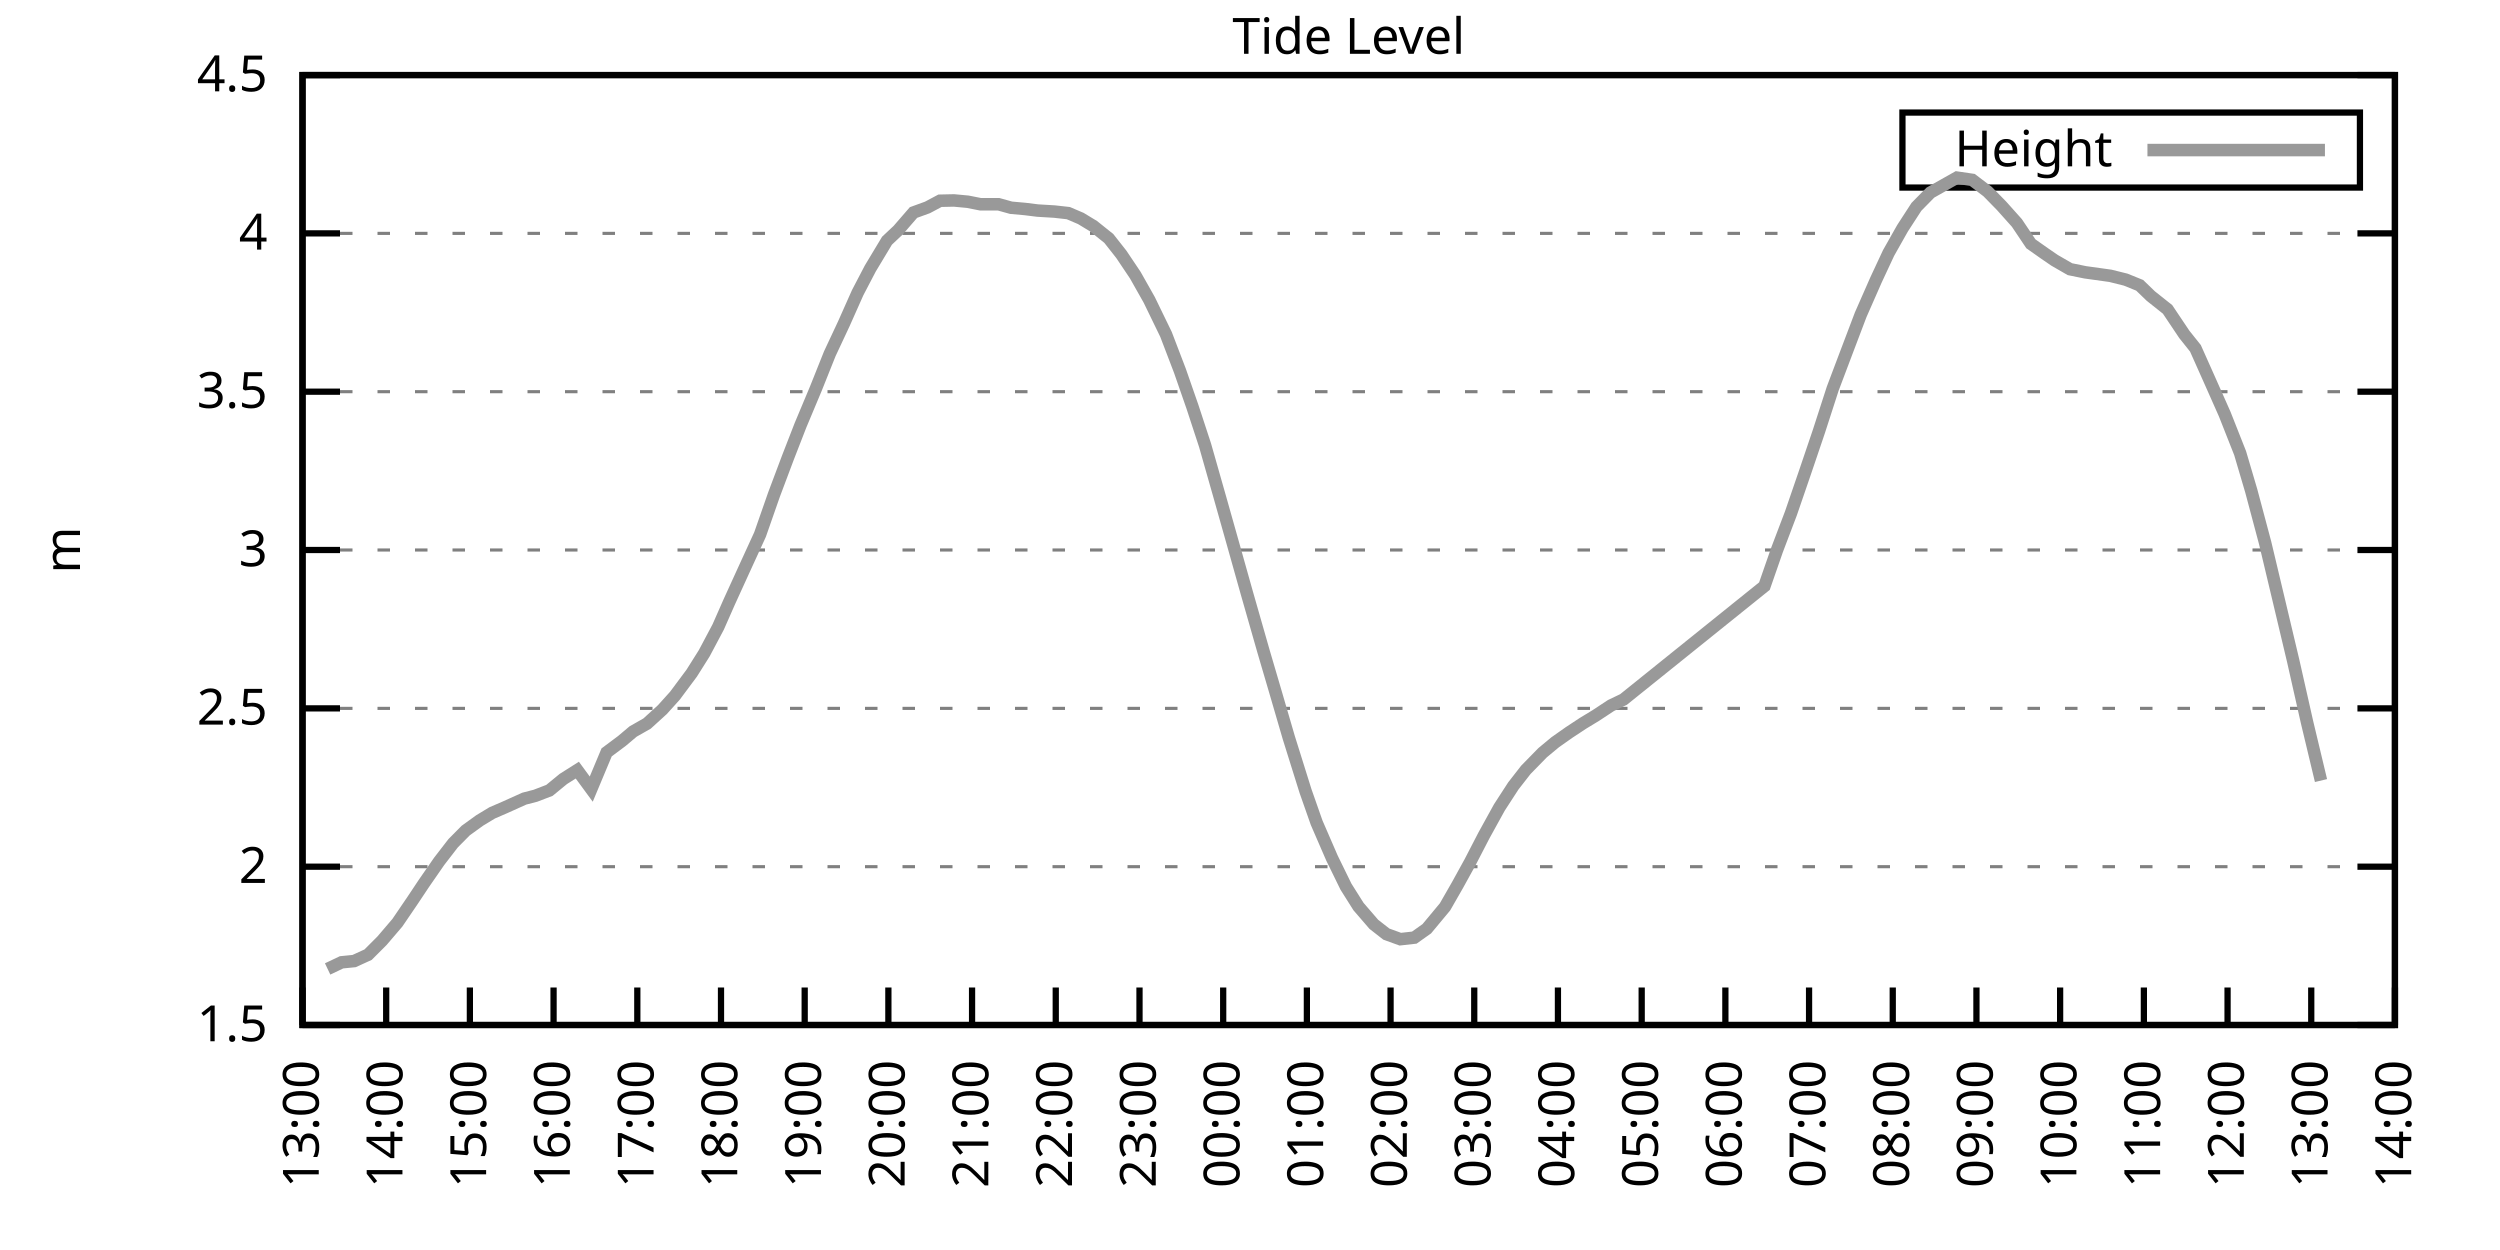
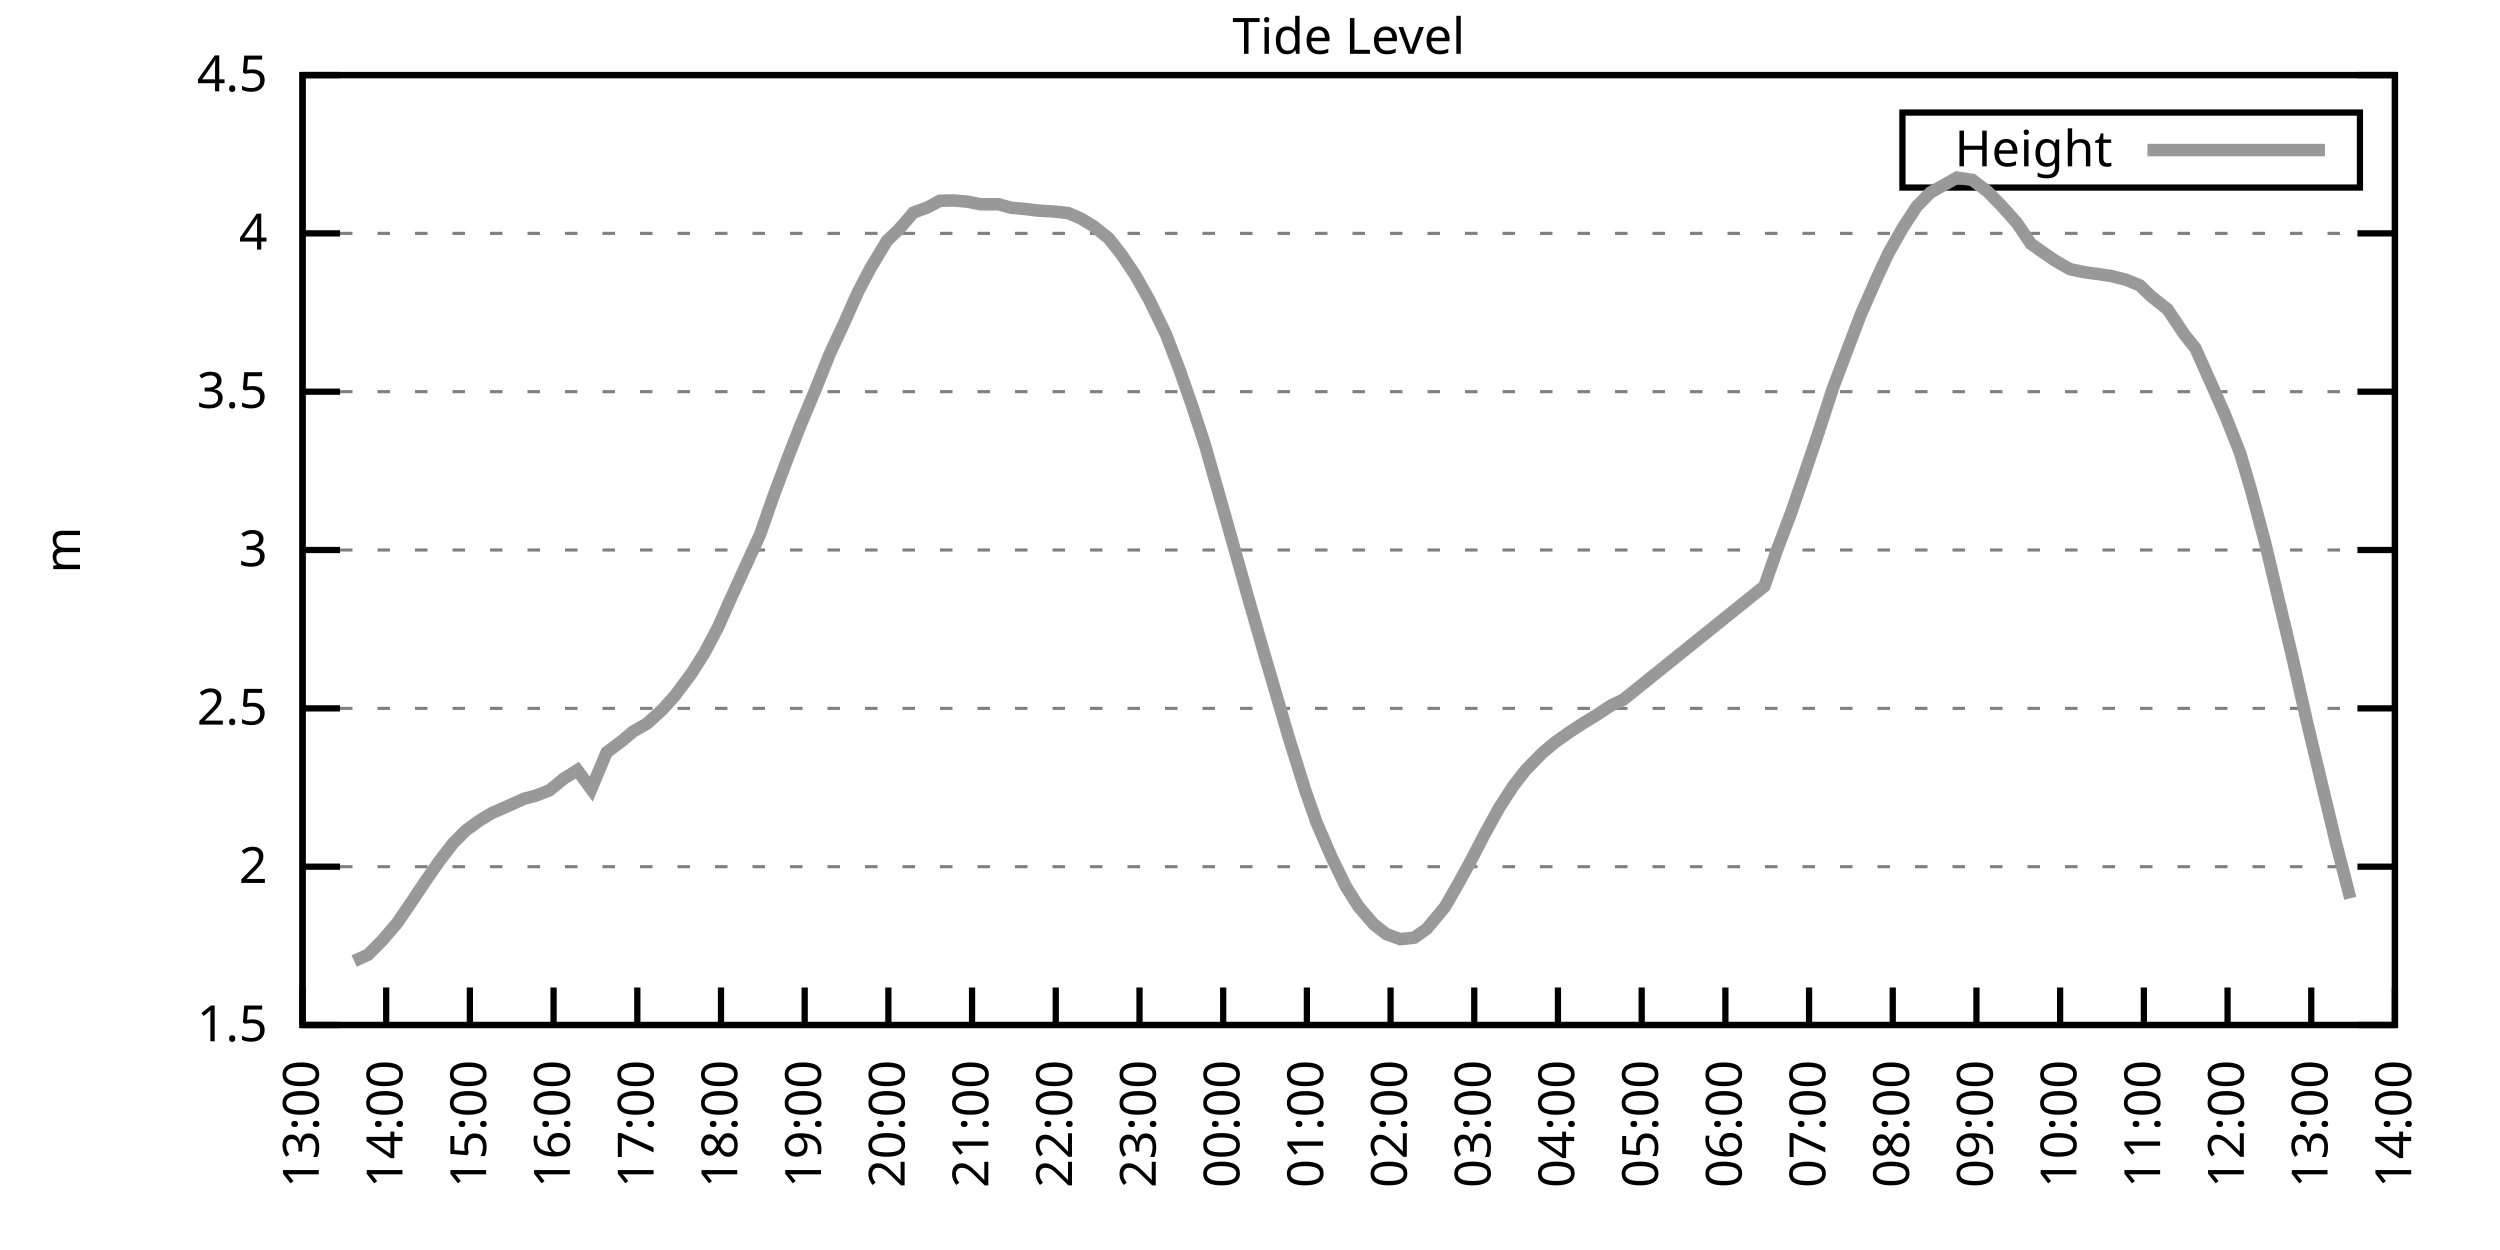
<svg xmlns="http://www.w3.org/2000/svg" xmlns:xlink="http://www.w3.org/1999/xlink" width="400" height="200" viewBox="0 0 400 200">
  <g id="gnuplot_canvas">
    <rect x="0" y="0" width="400" height="200" fill="none" />
    <defs>
      <circle id="gpDot" r="0.5" stroke-width="0.5" stroke="currentColor" />
      <path id="gpPt0" stroke-width="0.333" stroke="currentColor" d="M-1,0 h2 M0,-1 v2" />
      <path id="gpPt1" stroke-width="0.333" stroke="currentColor" d="M-1,-1 L1,1 M1,-1 L-1,1" />
      <path id="gpPt2" stroke-width="0.333" stroke="currentColor" d="M-1,0 L1,0 M0,-1 L0,1 M-1,-1 L1,1 M-1,1 L1,-1" />
      <rect id="gpPt3" stroke-width="0.333" stroke="currentColor" x="-1" y="-1" width="2" height="2" />
      <rect id="gpPt4" stroke-width="0.333" stroke="currentColor" fill="currentColor" x="-1" y="-1" width="2" height="2" />
      <circle id="gpPt5" stroke-width="0.333" stroke="currentColor" cx="0" cy="0" r="1" />
      <use xlink:href="#gpPt5" id="gpPt6" fill="currentColor" stroke="none" />
      <path id="gpPt7" stroke-width="0.333" stroke="currentColor" d="M0,-1.33 L-1.33,0.67 L1.33,0.67 z" />
      <use xlink:href="#gpPt7" id="gpPt8" fill="currentColor" stroke="none" />
      <use xlink:href="#gpPt7" id="gpPt9" stroke="currentColor" transform="rotate(180)" />
      <use xlink:href="#gpPt9" id="gpPt10" fill="currentColor" stroke="none" />
      <use xlink:href="#gpPt3" id="gpPt11" stroke="currentColor" transform="rotate(45)" />
      <use xlink:href="#gpPt11" id="gpPt12" fill="currentColor" stroke="none" />
      <path id="gpPt13" stroke-width="0.333" stroke="currentColor" d="M0,1.330 L1.265,0.411 L0.782,-1.067 L-0.782,-1.076 L-1.265,0.411 z" />
      <use xlink:href="#gpPt13" id="gpPt14" fill="currentColor" stroke="none" />
      <filter id="textbox" filterUnits="objectBoundingBox" x="0" y="0" height="1" width="1">
        <feFlood flood-color="white" flood-opacity="1" result="bgnd" />
        <feComposite in="SourceGraphic" in2="bgnd" operator="atop" />
      </filter>
      <filter id="greybox" filterUnits="objectBoundingBox" x="0" y="0" height="1" width="1">
        <feFlood flood-color="lightgrey" flood-opacity="1" result="grey" />
        <feComposite in="SourceGraphic" in2="grey" operator="atop" />
      </filter>
    </defs>
    <g fill="none" color="white" stroke="currentColor" stroke-width="1.00" stroke-linecap="butt" stroke-linejoin="miter">
</g>
    <g fill="none" color="black" stroke="currentColor" stroke-width="1.00" stroke-linecap="butt" stroke-linejoin="miter">
      <g stroke="none" shape-rendering="crispEdges">
        <polygon fill="rgb(255, 255, 255)" points="48.40,164.00 383.18,164.00 383.18,12.02 48.40,12.02 " />
      </g>
    </g>
    <g fill="none" color="black" stroke="currentColor" stroke-width="1.00" stroke-linecap="butt" stroke-linejoin="miter">
</g>
    <g fill="none" color="black" stroke="black" stroke-width="0.50" stroke-linecap="butt" stroke-linejoin="miter">
</g>
    <g fill="none" color="gray" stroke="currentColor" stroke-width="0.50" stroke-linecap="butt" stroke-linejoin="miter">
      <path stroke="gray" stroke-dasharray="2,4" class="gridline" d="M48.40,164.00 L383.19,164.00  " />
    </g>
    <g fill="none" color="gray" stroke="gray" stroke-width="1.00" stroke-linecap="butt" stroke-linejoin="miter">
</g>
    <g fill="none" color="black" stroke="currentColor" stroke-width="1.00" stroke-linecap="butt" stroke-linejoin="miter">
      <path stroke="black" d="M48.40,164.00 L54.40,164.00 M383.19,164.00 L377.19,164.00  " />
      <g transform="translate(42.80,166.60)" stroke="none" fill="black" font-family="Sans" font-size="8.00" text-anchor="end">
        <text>
          <tspan font-family="Sans"> 1.5</tspan>
        </text>
      </g>
    </g>
    <g fill="none" color="black" stroke="currentColor" stroke-width="1.00" stroke-linecap="butt" stroke-linejoin="miter">
</g>
    <g fill="none" color="black" stroke="black" stroke-width="0.50" stroke-linecap="butt" stroke-linejoin="miter">
</g>
    <g fill="none" color="gray" stroke="currentColor" stroke-width="0.50" stroke-linecap="butt" stroke-linejoin="miter">
      <path stroke="gray" stroke-dasharray="2,4" class="gridline" d="M48.40,138.67 L383.19,138.67  " />
    </g>
    <g fill="none" color="gray" stroke="gray" stroke-width="1.00" stroke-linecap="butt" stroke-linejoin="miter">
</g>
    <g fill="none" color="black" stroke="currentColor" stroke-width="1.00" stroke-linecap="butt" stroke-linejoin="miter">
      <path stroke="black" d="M48.40,138.67 L54.40,138.67 M383.19,138.67 L377.19,138.67  " />
      <g transform="translate(42.80,141.27)" stroke="none" fill="black" font-family="Sans" font-size="8.00" text-anchor="end">
        <text>
          <tspan font-family="Sans"> 2</tspan>
        </text>
      </g>
    </g>
    <g fill="none" color="black" stroke="currentColor" stroke-width="1.00" stroke-linecap="butt" stroke-linejoin="miter">
</g>
    <g fill="none" color="black" stroke="black" stroke-width="0.50" stroke-linecap="butt" stroke-linejoin="miter">
</g>
    <g fill="none" color="gray" stroke="currentColor" stroke-width="0.50" stroke-linecap="butt" stroke-linejoin="miter">
      <path stroke="gray" stroke-dasharray="2,4" class="gridline" d="M48.40,113.34 L383.19,113.34  " />
    </g>
    <g fill="none" color="gray" stroke="gray" stroke-width="1.00" stroke-linecap="butt" stroke-linejoin="miter">
</g>
    <g fill="none" color="black" stroke="currentColor" stroke-width="1.00" stroke-linecap="butt" stroke-linejoin="miter">
      <path stroke="black" d="M48.40,113.34 L54.40,113.34 M383.19,113.34 L377.19,113.34  " />
      <g transform="translate(42.80,115.94)" stroke="none" fill="black" font-family="Sans" font-size="8.00" text-anchor="end">
        <text>
          <tspan font-family="Sans"> 2.5</tspan>
        </text>
      </g>
    </g>
    <g fill="none" color="black" stroke="currentColor" stroke-width="1.00" stroke-linecap="butt" stroke-linejoin="miter">
</g>
    <g fill="none" color="black" stroke="black" stroke-width="0.50" stroke-linecap="butt" stroke-linejoin="miter">
</g>
    <g fill="none" color="gray" stroke="currentColor" stroke-width="0.50" stroke-linecap="butt" stroke-linejoin="miter">
      <path stroke="gray" stroke-dasharray="2,4" class="gridline" d="M48.40,88.00 L383.19,88.00  " />
    </g>
    <g fill="none" color="gray" stroke="gray" stroke-width="1.00" stroke-linecap="butt" stroke-linejoin="miter">
</g>
    <g fill="none" color="black" stroke="currentColor" stroke-width="1.00" stroke-linecap="butt" stroke-linejoin="miter">
      <path stroke="black" d="M48.40,88.00 L54.40,88.00 M383.19,88.00 L377.19,88.00  " />
      <g transform="translate(42.80,90.60)" stroke="none" fill="black" font-family="Sans" font-size="8.00" text-anchor="end">
        <text>
          <tspan font-family="Sans"> 3</tspan>
        </text>
      </g>
    </g>
    <g fill="none" color="black" stroke="currentColor" stroke-width="1.00" stroke-linecap="butt" stroke-linejoin="miter">
</g>
    <g fill="none" color="black" stroke="black" stroke-width="0.50" stroke-linecap="butt" stroke-linejoin="miter">
</g>
    <g fill="none" color="gray" stroke="currentColor" stroke-width="0.50" stroke-linecap="butt" stroke-linejoin="miter">
      <path stroke="gray" stroke-dasharray="2,4" class="gridline" d="M48.40,62.67 L383.19,62.67  " />
    </g>
    <g fill="none" color="gray" stroke="gray" stroke-width="1.00" stroke-linecap="butt" stroke-linejoin="miter">
</g>
    <g fill="none" color="black" stroke="currentColor" stroke-width="1.00" stroke-linecap="butt" stroke-linejoin="miter">
      <path stroke="black" d="M48.40,62.67 L54.40,62.67 M383.19,62.67 L377.19,62.67  " />
      <g transform="translate(42.80,65.27)" stroke="none" fill="black" font-family="Sans" font-size="8.00" text-anchor="end">
        <text>
          <tspan font-family="Sans"> 3.5</tspan>
        </text>
      </g>
    </g>
    <g fill="none" color="black" stroke="currentColor" stroke-width="1.00" stroke-linecap="butt" stroke-linejoin="miter">
</g>
    <g fill="none" color="black" stroke="black" stroke-width="0.50" stroke-linecap="butt" stroke-linejoin="miter">
</g>
    <g fill="none" color="gray" stroke="currentColor" stroke-width="0.50" stroke-linecap="butt" stroke-linejoin="miter">
      <path stroke="gray" stroke-dasharray="2,4" class="gridline" d="M48.40,37.34 L383.19,37.34  " />
    </g>
    <g fill="none" color="gray" stroke="gray" stroke-width="1.00" stroke-linecap="butt" stroke-linejoin="miter">
</g>
    <g fill="none" color="black" stroke="currentColor" stroke-width="1.00" stroke-linecap="butt" stroke-linejoin="miter">
      <path stroke="black" d="M48.40,37.34 L54.40,37.34 M383.19,37.34 L377.19,37.34  " />
      <g transform="translate(42.80,39.94)" stroke="none" fill="black" font-family="Sans" font-size="8.00" text-anchor="end">
        <text>
          <tspan font-family="Sans"> 4</tspan>
        </text>
      </g>
    </g>
    <g fill="none" color="black" stroke="currentColor" stroke-width="1.00" stroke-linecap="butt" stroke-linejoin="miter">
</g>
    <g fill="none" color="black" stroke="black" stroke-width="0.50" stroke-linecap="butt" stroke-linejoin="miter">
</g>
    <g fill="none" color="gray" stroke="currentColor" stroke-width="0.50" stroke-linecap="butt" stroke-linejoin="miter">
      <path stroke="gray" stroke-dasharray="2,4" class="gridline" d="M48.40,12.01 L383.19,12.01  " />
    </g>
    <g fill="none" color="gray" stroke="gray" stroke-width="1.00" stroke-linecap="butt" stroke-linejoin="miter">
</g>
    <g fill="none" color="black" stroke="currentColor" stroke-width="1.00" stroke-linecap="butt" stroke-linejoin="miter">
      <path stroke="black" d="M48.40,12.01 L54.40,12.01 M383.19,12.01 L377.19,12.01  " />
      <g transform="translate(42.80,14.61)" stroke="none" fill="black" font-family="Sans" font-size="8.00" text-anchor="end">
        <text>
          <tspan font-family="Sans"> 4.5</tspan>
        </text>
      </g>
    </g>
    <g fill="none" color="black" stroke="currentColor" stroke-width="1.00" stroke-linecap="butt" stroke-linejoin="miter">
      <path stroke="black" d="M48.40,164.00 L48.40,158.00  " />
      <g transform="translate(51.00,169.60) rotate(270.00)" stroke="none" fill="black" font-family="Sans" font-size="8.00" text-anchor="end">
        <text>
          <tspan font-family="Sans">13:00</tspan>
        </text>
      </g>
    </g>
    <g fill="none" color="black" stroke="currentColor" stroke-width="1.00" stroke-linecap="butt" stroke-linejoin="miter">
      <path stroke="black" d="M61.79,164.00 L61.79,158.00  " />
      <g transform="translate(64.39,169.60) rotate(270.00)" stroke="none" fill="black" font-family="Sans" font-size="8.00" text-anchor="end">
        <text>
          <tspan font-family="Sans">14:00</tspan>
        </text>
      </g>
    </g>
    <g fill="none" color="black" stroke="currentColor" stroke-width="1.00" stroke-linecap="butt" stroke-linejoin="miter">
      <path stroke="black" d="M75.18,164.00 L75.18,158.00  " />
      <g transform="translate(77.78,169.60) rotate(270.00)" stroke="none" fill="black" font-family="Sans" font-size="8.00" text-anchor="end">
        <text>
          <tspan font-family="Sans">15:00</tspan>
        </text>
      </g>
    </g>
    <g fill="none" color="black" stroke="currentColor" stroke-width="1.00" stroke-linecap="butt" stroke-linejoin="miter">
      <path stroke="black" d="M88.57,164.00 L88.57,158.00  " />
      <g transform="translate(91.17,169.60) rotate(270.00)" stroke="none" fill="black" font-family="Sans" font-size="8.00" text-anchor="end">
        <text>
          <tspan font-family="Sans">16:00</tspan>
        </text>
      </g>
    </g>
    <g fill="none" color="black" stroke="currentColor" stroke-width="1.00" stroke-linecap="butt" stroke-linejoin="miter">
      <path stroke="black" d="M101.97,164.00 L101.97,158.00  " />
      <g transform="translate(104.57,169.60) rotate(270.00)" stroke="none" fill="black" font-family="Sans" font-size="8.00" text-anchor="end">
        <text>
          <tspan font-family="Sans">17:00</tspan>
        </text>
      </g>
    </g>
    <g fill="none" color="black" stroke="currentColor" stroke-width="1.00" stroke-linecap="butt" stroke-linejoin="miter">
      <path stroke="black" d="M115.36,164.00 L115.36,158.00  " />
      <g transform="translate(117.96,169.60) rotate(270.00)" stroke="none" fill="black" font-family="Sans" font-size="8.00" text-anchor="end">
        <text>
          <tspan font-family="Sans">18:00</tspan>
        </text>
      </g>
    </g>
    <g fill="none" color="black" stroke="currentColor" stroke-width="1.00" stroke-linecap="butt" stroke-linejoin="miter">
      <path stroke="black" d="M128.75,164.00 L128.75,158.00  " />
      <g transform="translate(131.35,169.60) rotate(270.00)" stroke="none" fill="black" font-family="Sans" font-size="8.00" text-anchor="end">
        <text>
          <tspan font-family="Sans">19:00</tspan>
        </text>
      </g>
    </g>
    <g fill="none" color="black" stroke="currentColor" stroke-width="1.00" stroke-linecap="butt" stroke-linejoin="miter">
      <path stroke="black" d="M142.14,164.00 L142.14,158.00  " />
      <g transform="translate(144.74,169.60) rotate(270.00)" stroke="none" fill="black" font-family="Sans" font-size="8.00" text-anchor="end">
        <text>
          <tspan font-family="Sans">20:00</tspan>
        </text>
      </g>
    </g>
    <g fill="none" color="black" stroke="currentColor" stroke-width="1.00" stroke-linecap="butt" stroke-linejoin="miter">
      <path stroke="black" d="M155.53,164.00 L155.53,158.00  " />
      <g transform="translate(158.13,169.60) rotate(270.00)" stroke="none" fill="black" font-family="Sans" font-size="8.00" text-anchor="end">
        <text>
          <tspan font-family="Sans">21:00</tspan>
        </text>
      </g>
    </g>
    <g fill="none" color="black" stroke="currentColor" stroke-width="1.00" stroke-linecap="butt" stroke-linejoin="miter">
      <path stroke="black" d="M168.92,164.00 L168.92,158.00  " />
      <g transform="translate(171.52,169.60) rotate(270.00)" stroke="none" fill="black" font-family="Sans" font-size="8.00" text-anchor="end">
        <text>
          <tspan font-family="Sans">22:00</tspan>
        </text>
      </g>
    </g>
    <g fill="none" color="black" stroke="currentColor" stroke-width="1.00" stroke-linecap="butt" stroke-linejoin="miter">
      <path stroke="black" d="M182.32,164.00 L182.32,158.00  " />
      <g transform="translate(184.92,169.60) rotate(270.00)" stroke="none" fill="black" font-family="Sans" font-size="8.00" text-anchor="end">
        <text>
          <tspan font-family="Sans">23:00</tspan>
        </text>
      </g>
    </g>
    <g fill="none" color="black" stroke="currentColor" stroke-width="1.00" stroke-linecap="butt" stroke-linejoin="miter">
      <path stroke="black" d="M195.71,164.00 L195.71,158.00  " />
      <g transform="translate(198.31,169.60) rotate(270.00)" stroke="none" fill="black" font-family="Sans" font-size="8.00" text-anchor="end">
        <text>
          <tspan font-family="Sans">00:00</tspan>
        </text>
      </g>
    </g>
    <g fill="none" color="black" stroke="currentColor" stroke-width="1.00" stroke-linecap="butt" stroke-linejoin="miter">
      <path stroke="black" d="M209.10,164.00 L209.10,158.00  " />
      <g transform="translate(211.70,169.60) rotate(270.00)" stroke="none" fill="black" font-family="Sans" font-size="8.00" text-anchor="end">
        <text>
          <tspan font-family="Sans">01:00</tspan>
        </text>
      </g>
    </g>
    <g fill="none" color="black" stroke="currentColor" stroke-width="1.00" stroke-linecap="butt" stroke-linejoin="miter">
      <path stroke="black" d="M222.49,164.00 L222.49,158.00  " />
      <g transform="translate(225.09,169.60) rotate(270.00)" stroke="none" fill="black" font-family="Sans" font-size="8.00" text-anchor="end">
        <text>
          <tspan font-family="Sans">02:00</tspan>
        </text>
      </g>
    </g>
    <g fill="none" color="black" stroke="currentColor" stroke-width="1.00" stroke-linecap="butt" stroke-linejoin="miter">
      <path stroke="black" d="M235.88,164.00 L235.88,158.00  " />
      <g transform="translate(238.48,169.60) rotate(270.00)" stroke="none" fill="black" font-family="Sans" font-size="8.00" text-anchor="end">
        <text>
          <tspan font-family="Sans">03:00</tspan>
        </text>
      </g>
    </g>
    <g fill="none" color="black" stroke="currentColor" stroke-width="1.00" stroke-linecap="butt" stroke-linejoin="miter">
      <path stroke="black" d="M249.27,164.00 L249.27,158.00  " />
      <g transform="translate(251.87,169.60) rotate(270.00)" stroke="none" fill="black" font-family="Sans" font-size="8.00" text-anchor="end">
        <text>
          <tspan font-family="Sans">04:00</tspan>
        </text>
      </g>
    </g>
    <g fill="none" color="black" stroke="currentColor" stroke-width="1.00" stroke-linecap="butt" stroke-linejoin="miter">
      <path stroke="black" d="M262.67,164.00 L262.67,158.00  " />
      <g transform="translate(265.27,169.60) rotate(270.00)" stroke="none" fill="black" font-family="Sans" font-size="8.00" text-anchor="end">
        <text>
          <tspan font-family="Sans">05:00</tspan>
        </text>
      </g>
    </g>
    <g fill="none" color="black" stroke="currentColor" stroke-width="1.00" stroke-linecap="butt" stroke-linejoin="miter">
      <path stroke="black" d="M276.06,164.00 L276.06,158.00  " />
      <g transform="translate(278.66,169.60) rotate(270.00)" stroke="none" fill="black" font-family="Sans" font-size="8.00" text-anchor="end">
        <text>
          <tspan font-family="Sans">06:00</tspan>
        </text>
      </g>
    </g>
    <g fill="none" color="black" stroke="currentColor" stroke-width="1.00" stroke-linecap="butt" stroke-linejoin="miter">
      <path stroke="black" d="M289.45,164.00 L289.45,158.00  " />
      <g transform="translate(292.05,169.60) rotate(270.00)" stroke="none" fill="black" font-family="Sans" font-size="8.00" text-anchor="end">
        <text>
          <tspan font-family="Sans">07:00</tspan>
        </text>
      </g>
    </g>
    <g fill="none" color="black" stroke="currentColor" stroke-width="1.00" stroke-linecap="butt" stroke-linejoin="miter">
      <path stroke="black" d="M302.84,164.00 L302.84,158.00  " />
      <g transform="translate(305.44,169.60) rotate(270.00)" stroke="none" fill="black" font-family="Sans" font-size="8.00" text-anchor="end">
        <text>
          <tspan font-family="Sans">08:00</tspan>
        </text>
      </g>
    </g>
    <g fill="none" color="black" stroke="currentColor" stroke-width="1.00" stroke-linecap="butt" stroke-linejoin="miter">
      <path stroke="black" d="M316.23,164.00 L316.23,158.00  " />
      <g transform="translate(318.83,169.60) rotate(270.00)" stroke="none" fill="black" font-family="Sans" font-size="8.00" text-anchor="end">
        <text>
          <tspan font-family="Sans">09:00</tspan>
        </text>
      </g>
    </g>
    <g fill="none" color="black" stroke="currentColor" stroke-width="1.00" stroke-linecap="butt" stroke-linejoin="miter">
      <path stroke="black" d="M329.62,164.00 L329.62,158.00  " />
      <g transform="translate(332.22,169.60) rotate(270.00)" stroke="none" fill="black" font-family="Sans" font-size="8.00" text-anchor="end">
        <text>
          <tspan font-family="Sans">10:00</tspan>
        </text>
      </g>
    </g>
    <g fill="none" color="black" stroke="currentColor" stroke-width="1.00" stroke-linecap="butt" stroke-linejoin="miter">
      <path stroke="black" d="M343.02,164.00 L343.02,158.00  " />
      <g transform="translate(345.62,169.60) rotate(270.00)" stroke="none" fill="black" font-family="Sans" font-size="8.00" text-anchor="end">
        <text>
          <tspan font-family="Sans">11:00</tspan>
        </text>
      </g>
    </g>
    <g fill="none" color="black" stroke="currentColor" stroke-width="1.00" stroke-linecap="butt" stroke-linejoin="miter">
      <path stroke="black" d="M356.41,164.00 L356.41,158.00  " />
      <g transform="translate(359.01,169.60) rotate(270.00)" stroke="none" fill="black" font-family="Sans" font-size="8.00" text-anchor="end">
        <text>
          <tspan font-family="Sans">12:00</tspan>
        </text>
      </g>
    </g>
    <g fill="none" color="black" stroke="currentColor" stroke-width="1.00" stroke-linecap="butt" stroke-linejoin="miter">
      <path stroke="black" d="M369.80,164.00 L369.80,158.00  " />
      <g transform="translate(372.40,169.60) rotate(270.00)" stroke="none" fill="black" font-family="Sans" font-size="8.00" text-anchor="end">
        <text>
          <tspan font-family="Sans">13:00</tspan>
        </text>
      </g>
    </g>
    <g fill="none" color="black" stroke="currentColor" stroke-width="1.00" stroke-linecap="butt" stroke-linejoin="miter">
      <path stroke="black" d="M383.19,164.00 L383.19,158.00  " />
      <g transform="translate(385.79,169.60) rotate(270.00)" stroke="none" fill="black" font-family="Sans" font-size="8.00" text-anchor="end">
        <text>
          <tspan font-family="Sans">14:00</tspan>
        </text>
      </g>
    </g>
    <g fill="none" color="black" stroke="currentColor" stroke-width="1.00" stroke-linecap="butt" stroke-linejoin="miter">
</g>
    <g fill="none" color="black" stroke="currentColor" stroke-width="1.00" stroke-linecap="butt" stroke-linejoin="miter">
      <path stroke="black" d="M48.40,12.01 L48.40,164.00 L383.19,164.00 L383.19,12.01 L48.40,12.01 Z  " />
    </g>
    <g fill="none" color="black" stroke="currentColor" stroke-width="1.00" stroke-linecap="butt" stroke-linejoin="miter">
</g>
    <g fill="none" color="black" stroke="currentColor" stroke-width="1.00" stroke-linecap="butt" stroke-linejoin="miter">
      <path stroke="black" d="M304.39,30.01 L304.39,18.01 L377.59,18.01 L377.59,30.01 L304.39,30.01 Z  " />
    </g>
    <g id="Tide_level_plot_1">
      <g fill="none" color="white" stroke="black" stroke-width="2.00" stroke-linecap="butt" stroke-linejoin="miter">
</g>
      <g fill="none" color="black" stroke="currentColor" stroke-width="2.00" stroke-linecap="butt" stroke-linejoin="miter">
        <g transform="translate(337.99,26.61)" stroke="none" fill="black" font-family="Sans" font-size="8.00" text-anchor="end">
          <text>
            <tspan font-family="Sans">Height</tspan>
          </text>
        </g>
      </g>
      <g fill="none" color="black" stroke="currentColor" stroke-width="2.00" stroke-linecap="butt" stroke-linejoin="miter">
-         <path stroke="rgb(153, 153, 153)" d="M343.59,24.01 L371.99,24.01 M52.42,155.03 L54.65,153.97 L56.66,153.77 L58.89,152.75 L61.12,150.52 L63.58,147.64   L66.03,144.04 L67.82,141.35 L70.27,137.81 L72.50,134.92 L74.51,132.89 L76.75,131.27 L78.75,130.06 L80.76,129.19   L83.89,127.78 L85.67,127.32 L87.91,126.46 L90.14,124.63 L92.37,123.22 L94.60,126.26 L97.06,120.38 L99.51,118.55   L101.30,117.04 L103.53,115.77 L105.98,113.54 L107.99,111.31 L110.67,107.71 L112.68,104.52 L114.91,100.32 L116.70,96.26   L119.15,90.89 L121.61,85.52 L123.84,79.14 L126.07,73.21 L128.08,68.04 L130.54,62.17 L132.77,56.59 L135.00,51.83   L137.23,46.82 L139.24,42.97 L141.92,38.51 L143.70,36.84 L146.16,34.00 L148.39,33.19 L150.40,32.12 L152.63,32.07   L154.86,32.28 L156.87,32.68 L159.77,32.68 L161.78,33.24 L164.01,33.44 L166.02,33.69 L168.70,33.85 L170.93,34.10   L172.94,34.96 L174.95,36.18 L177.41,38.15 L179.41,40.69 L181.65,44.03 L183.88,47.98 L186.56,53.50 L188.79,59.33   L190.80,65.11 L192.81,71.24 L195.26,79.85 L197.49,87.75 L199.50,94.90 L202.18,104.27 L204.19,111.11 L206.20,118.00   L208.88,126.56 L210.66,131.63 L213.12,137.30 L215.35,141.86 L217.36,145.05 L219.81,147.89 L221.82,149.46 L224.05,150.27   L226.29,150.02 L228.29,148.60 L231.20,145.10 L233.20,141.61 L235.21,137.96 L237.44,133.65 L239.90,129.19 L242.13,125.75   L244.14,123.17 L246.82,120.43 L248.83,118.76 L251.06,117.19 L253.29,115.72 L255.30,114.50 L257.76,112.88 L259.76,111.92   L282.31,93.78 L284.32,88.00 L286.55,82.13 L288.78,75.64 L291.01,69.06 L293.24,62.17 L295.48,56.24 L297.71,50.36   L300.16,44.79 L302.17,40.48 L304.40,36.53 L306.63,33.09 L308.87,30.81 L313.11,28.42 L315.56,28.78 L318.02,30.65   L320.25,32.93 L322.70,35.67 L324.94,39.01 L327.17,40.58 L328.73,41.65 L331.19,43.07 L333.64,43.57 L337.66,44.13   L340.11,44.74 L342.35,45.65 L344.13,47.37 L346.81,49.50 L349.49,53.50 L351.27,55.73 L353.51,60.75 L355.96,66.27   L358.42,72.50 L360.20,78.53 L362.43,86.89 L364.66,96.26 L366.90,105.69 L369.13,115.57 L371.36,124.89  " />
+         <path stroke="rgb(153, 153, 153)" d="M343.59,24.01 L371.99,24.01 M56.66,153.77 L58.89,152.75 L61.12,150.52 L63.58,147.64 L66.03,144.04 L67.82,141.35   L70.27,137.81 L72.50,134.92 L74.51,132.89 L76.75,131.27 L78.75,130.06 L80.76,129.19 L83.89,127.78 L85.67,127.32   L87.91,126.46 L90.14,124.63 L92.37,123.22 L94.60,126.26 L97.06,120.38 L99.51,118.55 L101.30,117.04 L103.53,115.77   L105.98,113.54 L107.99,111.31 L110.67,107.71 L112.68,104.52 L114.91,100.32 L116.70,96.26 L119.15,90.89 L121.61,85.52   L123.84,79.14 L126.07,73.21 L128.08,68.04 L130.54,62.17 L132.77,56.59 L135.00,51.83 L137.23,46.82 L139.24,42.97   L141.92,38.51 L143.70,36.84 L146.16,34.00 L148.39,33.19 L150.40,32.12 L152.63,32.07 L154.86,32.28 L156.87,32.68   L159.77,32.68 L161.78,33.24 L164.01,33.44 L166.02,33.69 L168.70,33.85 L170.93,34.10 L172.94,34.96 L174.95,36.18   L177.41,38.15 L179.41,40.69 L181.65,44.03 L183.88,47.98 L186.56,53.50 L188.79,59.33 L190.80,65.11 L192.81,71.24   L195.26,79.85 L197.49,87.75 L199.50,94.90 L202.18,104.27 L204.19,111.11 L206.20,118.00 L208.88,126.56 L210.66,131.63   L213.12,137.30 L215.35,141.86 L217.36,145.05 L219.81,147.89 L221.82,149.46 L224.05,150.27 L226.29,150.02 L228.29,148.60   L231.20,145.10 L233.20,141.61 L235.21,137.96 L237.44,133.65 L239.90,129.19 L242.13,125.75 L244.14,123.17 L246.82,120.43   L248.83,118.76 L251.06,117.19 L253.29,115.72 L255.30,114.50 L257.76,112.88 L259.76,111.92 L282.31,93.78 L284.32,88.00   L286.55,82.13 L288.78,75.64 L291.01,69.06 L293.24,62.17 L295.48,56.24 L297.71,50.36 L300.16,44.79 L302.17,40.48   L304.40,36.53 L306.63,33.09 L308.87,30.81 L313.11,28.42 L315.56,28.78 L318.02,30.65 L320.25,32.93 L322.70,35.67   L324.94,39.01 L327.17,40.58 L328.73,41.65 L331.19,43.07 L333.64,43.57 L337.66,44.13 L340.11,44.74 L342.35,45.65   L344.13,47.37 L346.81,49.50 L349.49,53.50 L351.27,55.73 L353.51,60.75 L355.96,66.27 L358.42,72.50 L360.20,78.53   L362.43,86.89 L364.66,96.26 L366.90,105.69 L369.13,115.57 L371.36,124.89 L373.82,135.12 L376.05,143.73  " />
      </g>
    </g>
    <g fill="none" color="black" stroke="currentColor" stroke-width="2.00" stroke-linecap="butt" stroke-linejoin="miter">
</g>
    <g fill="none" color="black" stroke="black" stroke-width="1.00" stroke-linecap="butt" stroke-linejoin="miter">
</g>
    <g fill="none" color="black" stroke="currentColor" stroke-width="1.00" stroke-linecap="butt" stroke-linejoin="miter">
      <path stroke="black" d="M48.40,12.01 L48.40,164.00 L383.19,164.00 L383.19,12.01 L48.40,12.01 Z  " />
      <g transform="translate(12.80,88.01) rotate(270.00)" stroke="none" fill="black" font-family="Sans" font-size="8.00" text-anchor="middle">
        <text>
          <tspan font-family="Sans">m</tspan>
        </text>
      </g>
    </g>
    <g fill="none" color="black" stroke="currentColor" stroke-width="1.00" stroke-linecap="butt" stroke-linejoin="miter">
</g>
    <g fill="none" color="black" stroke="currentColor" stroke-width="1.00" stroke-linecap="butt" stroke-linejoin="miter">
      <g transform="translate(215.79,8.61)" stroke="none" fill="black" font-family="Sans" font-size="8.00" text-anchor="middle">
        <text>
          <tspan font-family="Sans">Tide Level</tspan>
        </text>
      </g>
    </g>
    <g fill="none" color="black" stroke="currentColor" stroke-width="1.00" stroke-linecap="butt" stroke-linejoin="miter">
</g>
  </g>
</svg>
